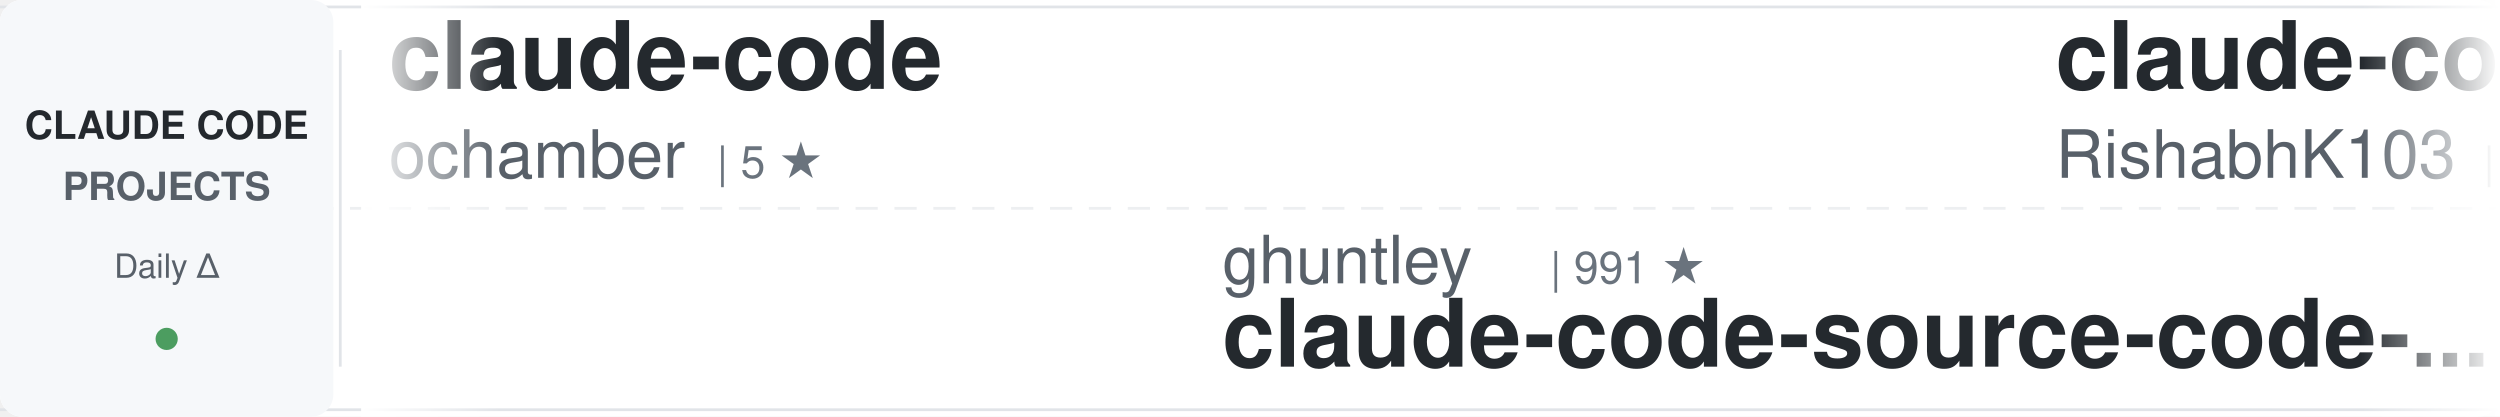
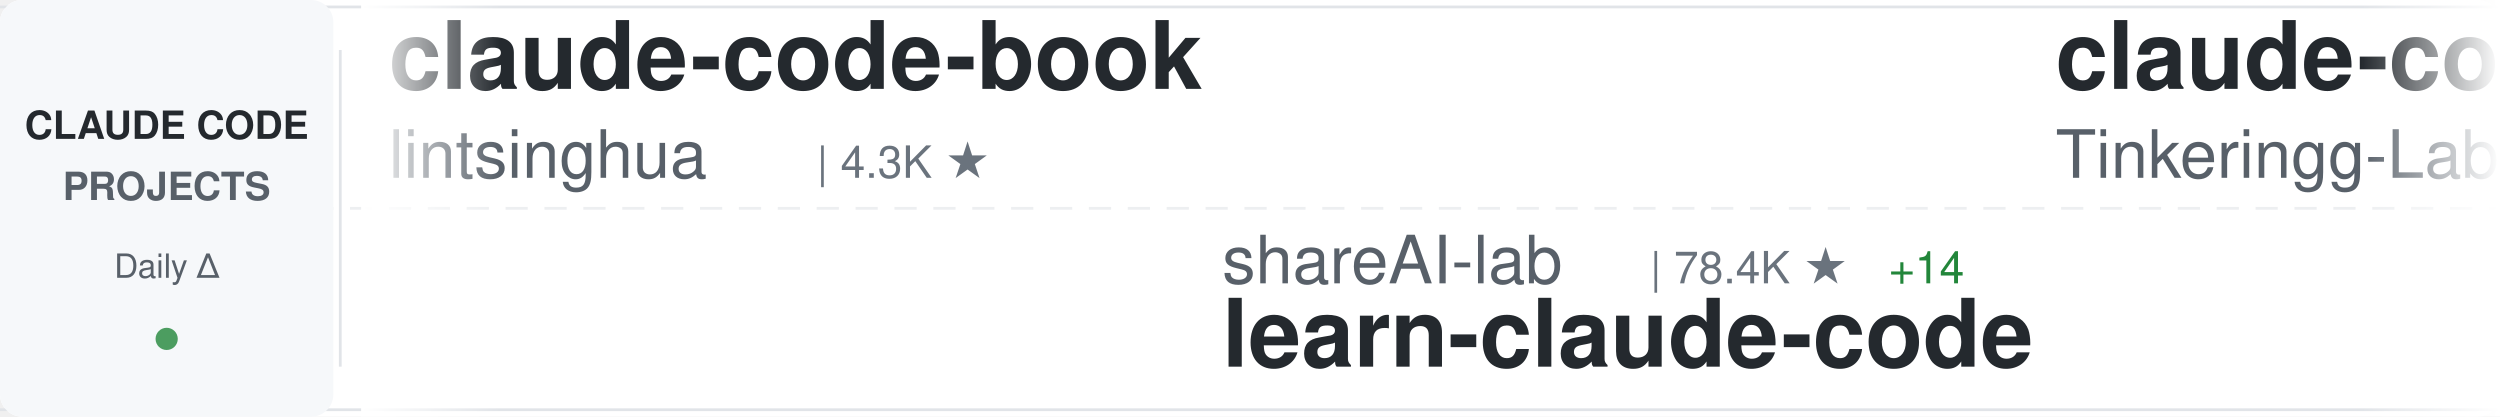
<svg xmlns="http://www.w3.org/2000/svg" width="900" height="150">
  <defs>
    <linearGradient id="awesomeLeftFade" x1="0%" y1="0%" x2="100%" y2="0%">
      <stop offset="0%" style="stop-color:#ffffff;stop-opacity:1" />
      <stop offset="100%" style="stop-color:#ffffff;stop-opacity:0" />
    </linearGradient>
    <linearGradient id="awesomeRightFade" x1="0%" y1="0%" x2="100%" y2="0%">
      <stop offset="0%" style="stop-color:#ffffff;stop-opacity:0" />
      <stop offset="100%" style="stop-color:#ffffff;stop-opacity:1" />
    </linearGradient>
  </defs>
  <rect width="900" height="150" fill="#ffffff" rx="8" />
  <rect x="0" y="2" width="900" height="1" fill="#e1e4e8" />
  <rect x="0" y="147" width="900" height="1" fill="#e1e4e8" />
  <line x1="0" y1="75" x2="900" y2="75" stroke="#e1e4e8" stroke-width="1" stroke-dasharray="8 6" opacity="0.6" />
  <rect x="0" y="0" width="120" height="150" fill="#f6f8fa" rx="8" />
  <text x="60" y="50" font-family="-apple-system, BlinkMacSystemFont, 'Segoe UI', Helvetica, Arial, sans-serif" font-size="14" font-weight="600" fill="#24292e" text-anchor="middle">CLAUDE CODE</text>
  <text x="60" y="72" font-family="-apple-system, BlinkMacSystemFont, 'Segoe UI', Helvetica, Arial, sans-serif" font-size="14" font-weight="600" fill="#586069" text-anchor="middle">PROJECTS</text>
  <text x="60" y="100" font-family="-apple-system, BlinkMacSystemFont, 'Segoe UI', Helvetica, Arial, sans-serif" font-size="12" font-weight="500" fill="#586069" text-anchor="middle">Daily Δ</text>
  <circle cx="60" cy="122" r="4" fill="#22863a" opacity="0.8" />
  <rect x="122" y="18" width="1" height="114" fill="#e1e4e8" />
  <clipPath id="awesomeTickerClip">
    <rect x="130" y="0" width="770" height="150" />
  </clipPath>
  <g clip-path="url(#awesomeTickerClip)">
    <g id="awesomeTickerItems">
      <animateTransform attributeName="transform" attributeType="XML" type="translate" from="0 0" to="-3000 0" dur="54s" repeatCount="indefinite" />
      <g transform="translate(0, 0)">
-         <text x="140" y="32" font-family="-apple-system, BlinkMacSystemFont, 'Segoe UI', Helvetica, Arial, sans-serif" font-size="34" font-weight="600" fill="#24292e">claude-code</text>
-         <text x="140" y="64" font-family="-apple-system, BlinkMacSystemFont, 'Segoe UI', Helvetica, Arial, sans-serif" font-size="24" font-weight="400" fill="#586069">ochamber</text>
-         <text x="258" y="64" font-family="-apple-system, BlinkMacSystemFont, 'Segoe UI', Helvetica, Arial, sans-serif" font-size="16" font-weight="500" fill="#6a737d">| 5 ★</text>
+         <text x="140" y="32" font-family="-apple-system, BlinkMacSystemFont, 'Segoe UI', Helvetica, Arial, sans-serif" font-size="34" font-weight="600" fill="#24292e">claude-code-book</text>
+         <text x="140" y="64" font-family="-apple-system, BlinkMacSystemFont, 'Segoe UI', Helvetica, Arial, sans-serif" font-size="24" font-weight="400" fill="#586069">lintsinghua</text>
+         <text x="294" y="64" font-family="-apple-system, BlinkMacSystemFont, 'Segoe UI', Helvetica, Arial, sans-serif" font-size="16" font-weight="500" fill="#6a737d">| 4.3K ★</text>
      </g>
      <g transform="translate(300, 0)">
-         <text x="140" y="102" font-family="-apple-system, BlinkMacSystemFont, 'Segoe UI', Helvetica, Arial, sans-serif" font-size="24" font-weight="400" fill="#586069">ghuntley</text>
-         <text x="258" y="102" font-family="-apple-system, BlinkMacSystemFont, 'Segoe UI', Helvetica, Arial, sans-serif" font-size="16" font-weight="500" fill="#6a737d">| 991 ★</text>
-         <text x="140" y="132" font-family="-apple-system, BlinkMacSystemFont, 'Segoe UI', Helvetica, Arial, sans-serif" font-size="34" font-weight="600" fill="#24292e">claude-code-source-code-...</text>
+         <text x="140" y="102" font-family="-apple-system, BlinkMacSystemFont, 'Segoe UI', Helvetica, Arial, sans-serif" font-size="24" font-weight="400" fill="#586069">shareAI-lab</text>
+         <text x="294" y="102" font-family="-apple-system, BlinkMacSystemFont, 'Segoe UI', Helvetica, Arial, sans-serif" font-size="16" font-weight="500" fill="#6a737d">| 78.4K ★</text>
+         <text x="380" y="102" font-family="-apple-system, BlinkMacSystemFont, 'Segoe UI', Helvetica, Arial, sans-serif" font-size="16" font-weight="500" fill="#22863a"> +14</text>
+         <text x="140" y="132" font-family="-apple-system, BlinkMacSystemFont, 'Segoe UI', Helvetica, Arial, sans-serif" font-size="34" font-weight="600" fill="#24292e">learn-claude-code</text>
      </g>
      <g transform="translate(600, 0)">
        <text x="140" y="32" font-family="-apple-system, BlinkMacSystemFont, 'Segoe UI', Helvetica, Arial, sans-serif" font-size="34" font-weight="600" fill="#24292e">claude-code</text>
-         <text x="140" y="64" font-family="-apple-system, BlinkMacSystemFont, 'Segoe UI', Helvetica, Arial, sans-serif" font-size="24" font-weight="400" fill="#586069">RishabhK103</text>
-         <text x="294" y="64" font-family="-apple-system, BlinkMacSystemFont, 'Segoe UI', Helvetica, Arial, sans-serif" font-size="16" font-weight="500" fill="#6a737d">| 107 ★</text>
+         <text x="140" y="64" font-family="-apple-system, BlinkMacSystemFont, 'Segoe UI', Helvetica, Arial, sans-serif" font-size="24" font-weight="400" fill="#586069">Tinkeringg-Lab</text>
+         <text x="330" y="64" font-family="-apple-system, BlinkMacSystemFont, 'Segoe UI', Helvetica, Arial, sans-serif" font-size="16" font-weight="500" fill="#6a737d">| 215 ★</text>
      </g>
      <g transform="translate(900, 0)">
-         <text x="140" y="102" font-family="-apple-system, BlinkMacSystemFont, 'Segoe UI', Helvetica, Arial, sans-serif" font-size="24" font-weight="400" fill="#586069">nicedreamzapp</text>
-         <text x="318" y="102" font-family="-apple-system, BlinkMacSystemFont, 'Segoe UI', Helvetica, Arial, sans-serif" font-size="16" font-weight="500" fill="#6a737d">| 3.4K ★</text>
-         <text x="140" y="132" font-family="-apple-system, BlinkMacSystemFont, 'Segoe UI', Helvetica, Arial, sans-serif" font-size="34" font-weight="600" fill="#24292e">claude-code-local</text>
+         <text x="140" y="102" font-family="-apple-system, BlinkMacSystemFont, 'Segoe UI', Helvetica, Arial, sans-serif" font-size="24" font-weight="400" fill="#586069">alejandrobalderas</text>
+         <text x="366" y="102" font-family="-apple-system, BlinkMacSystemFont, 'Segoe UI', Helvetica, Arial, sans-serif" font-size="16" font-weight="500" fill="#6a737d">| 3.0K ★</text>
+         <text x="140" y="132" font-family="-apple-system, BlinkMacSystemFont, 'Segoe UI', Helvetica, Arial, sans-serif" font-size="34" font-weight="600" fill="#24292e">claude-code-from-source</text>
      </g>
      <g transform="translate(1200, 0)">
-         <text x="140" y="32" font-family="-apple-system, BlinkMacSystemFont, 'Segoe UI', Helvetica, Arial, sans-serif" font-size="34" font-weight="600" fill="#24292e">claude-code</text>
-         <text x="140" y="64" font-family="-apple-system, BlinkMacSystemFont, 'Segoe UI', Helvetica, Arial, sans-serif" font-size="24" font-weight="400" fill="#586069">anthropics</text>
-         <text x="282" y="64" font-family="-apple-system, BlinkMacSystemFont, 'Segoe UI', Helvetica, Arial, sans-serif" font-size="16" font-weight="500" fill="#6a737d">| 150.2K ★</text>
-         <text x="377" y="64" font-family="-apple-system, BlinkMacSystemFont, 'Segoe UI', Helvetica, Arial, sans-serif" font-size="16" font-weight="500" fill="#22863a"> +27</text>
+         <text x="140" y="32" font-family="-apple-system, BlinkMacSystemFont, 'Segoe UI', Helvetica, Arial, sans-serif" font-size="34" font-weight="600" fill="#24292e">claude-code-infrastructu...</text>
+         <text x="140" y="64" font-family="-apple-system, BlinkMacSystemFont, 'Segoe UI', Helvetica, Arial, sans-serif" font-size="24" font-weight="400" fill="#586069">diet103</text>
+         <text x="246" y="64" font-family="-apple-system, BlinkMacSystemFont, 'Segoe UI', Helvetica, Arial, sans-serif" font-size="16" font-weight="500" fill="#6a737d">| 10.0K ★</text>
+         <text x="332" y="64" font-family="-apple-system, BlinkMacSystemFont, 'Segoe UI', Helvetica, Arial, sans-serif" font-size="16" font-weight="500" fill="#cb2431"> -2</text>
      </g>
      <g transform="translate(1500, 0)">
-         <text x="140" y="102" font-family="-apple-system, BlinkMacSystemFont, 'Segoe UI', Helvetica, Arial, sans-serif" font-size="24" font-weight="400" fill="#586069">shareAI-lab</text>
-         <text x="294" y="102" font-family="-apple-system, BlinkMacSystemFont, 'Segoe UI', Helvetica, Arial, sans-serif" font-size="16" font-weight="500" fill="#6a737d">| 78.4K ★</text>
-         <text x="380" y="102" font-family="-apple-system, BlinkMacSystemFont, 'Segoe UI', Helvetica, Arial, sans-serif" font-size="16" font-weight="500" fill="#22863a"> +4</text>
-         <text x="140" y="132" font-family="-apple-system, BlinkMacSystemFont, 'Segoe UI', Helvetica, Arial, sans-serif" font-size="34" font-weight="600" fill="#24292e">learn-claude-code</text>
+         <text x="140" y="102" font-family="-apple-system, BlinkMacSystemFont, 'Segoe UI', Helvetica, Arial, sans-serif" font-size="24" font-weight="400" fill="#586069">WorldFlowAI</text>
+         <text x="294" y="102" font-family="-apple-system, BlinkMacSystemFont, 'Segoe UI', Helvetica, Arial, sans-serif" font-size="16" font-weight="500" fill="#6a737d">| 4.5K ★</text>
+         <text x="371" y="102" font-family="-apple-system, BlinkMacSystemFont, 'Segoe UI', Helvetica, Arial, sans-serif" font-size="16" font-weight="500" fill="#22863a"> +14</text>
+         <text x="140" y="132" font-family="-apple-system, BlinkMacSystemFont, 'Segoe UI', Helvetica, Arial, sans-serif" font-size="34" font-weight="600" fill="#24292e">everything-claude-code</text>
      </g>
      <g transform="translate(1800, 0)">
+         <text x="140" y="32" font-family="-apple-system, BlinkMacSystemFont, 'Segoe UI', Helvetica, Arial, sans-serif" font-size="34" font-weight="600" fill="#24292e">claude-code-action</text>
+         <text x="140" y="64" font-family="-apple-system, BlinkMacSystemFont, 'Segoe UI', Helvetica, Arial, sans-serif" font-size="24" font-weight="400" fill="#586069">anthropics</text>
+         <text x="282" y="64" font-family="-apple-system, BlinkMacSystemFont, 'Segoe UI', Helvetica, Arial, sans-serif" font-size="16" font-weight="500" fill="#6a737d">| 9.5K ★</text>
+         <text x="359" y="64" font-family="-apple-system, BlinkMacSystemFont, 'Segoe UI', Helvetica, Arial, sans-serif" font-size="16" font-weight="500" fill="#cb2431"> -1</text>
+       </g>
+       <g transform="translate(2100, 0)">
+         <text x="140" y="102" font-family="-apple-system, BlinkMacSystemFont, 'Segoe UI', Helvetica, Arial, sans-serif" font-size="24" font-weight="400" fill="#586069">hangsman</text>
+         <text x="258" y="102" font-family="-apple-system, BlinkMacSystemFont, 'Segoe UI', Helvetica, Arial, sans-serif" font-size="16" font-weight="500" fill="#6a737d">| 798 ★</text>
+         <text x="140" y="132" font-family="-apple-system, BlinkMacSystemFont, 'Segoe UI', Helvetica, Arial, sans-serif" font-size="34" font-weight="600" fill="#24292e">claude-code-source</text>
+       </g>
+       <g transform="translate(2400, 0)">
        <text x="140" y="32" font-family="-apple-system, BlinkMacSystemFont, 'Segoe UI', Helvetica, Arial, sans-serif" font-size="34" font-weight="600" fill="#24292e">claude-code-rev</text>
        <text x="140" y="64" font-family="-apple-system, BlinkMacSystemFont, 'Segoe UI', Helvetica, Arial, sans-serif" font-size="24" font-weight="400" fill="#586069">oboard</text>
        <text x="234" y="64" font-family="-apple-system, BlinkMacSystemFont, 'Segoe UI', Helvetica, Arial, sans-serif" font-size="16" font-weight="500" fill="#6a737d">| 3.3K ★</text>
      </g>
-       <g transform="translate(2100, 0)">
-         <text x="140" y="102" font-family="-apple-system, BlinkMacSystemFont, 'Segoe UI', Helvetica, Arial, sans-serif" font-size="24" font-weight="400" fill="#586069">kodu-ai</text>
-         <text x="246" y="102" font-family="-apple-system, BlinkMacSystemFont, 'Segoe UI', Helvetica, Arial, sans-serif" font-size="16" font-weight="500" fill="#6a737d">| 5.2K ★</text>
-         <text x="140" y="132" font-family="-apple-system, BlinkMacSystemFont, 'Segoe UI', Helvetica, Arial, sans-serif" font-size="34" font-weight="600" fill="#24292e">claude-coder</text>
-       </g>
-       <g transform="translate(2400, 0)">
-         <text x="140" y="32" font-family="-apple-system, BlinkMacSystemFont, 'Segoe UI', Helvetica, Arial, sans-serif" font-size="34" font-weight="600" fill="#24292e">claude-code</text>
-         <text x="140" y="64" font-family="-apple-system, BlinkMacSystemFont, 'Segoe UI', Helvetica, Arial, sans-serif" font-size="24" font-weight="400" fill="#586069">freestylefly</text>
-         <text x="306" y="64" font-family="-apple-system, BlinkMacSystemFont, 'Segoe UI', Helvetica, Arial, sans-serif" font-size="16" font-weight="500" fill="#6a737d">| 131 ★</text>
-       </g>
      <g transform="translate(2700, 0)">
-         <text x="140" y="102" font-family="-apple-system, BlinkMacSystemFont, 'Segoe UI', Helvetica, Arial, sans-serif" font-size="24" font-weight="400" fill="#586069">beilingcc</text>
-         <text x="270" y="102" font-family="-apple-system, BlinkMacSystemFont, 'Segoe UI', Helvetica, Arial, sans-serif" font-size="16" font-weight="500" fill="#6a737d">| 97 ★</text>
-         <text x="140" y="132" font-family="-apple-system, BlinkMacSystemFont, 'Segoe UI', Helvetica, Arial, sans-serif" font-size="34" font-weight="600" fill="#24292e">claude-code</text>
+         <text x="140" y="102" font-family="-apple-system, BlinkMacSystemFont, 'Segoe UI', Helvetica, Arial, sans-serif" font-size="24" font-weight="400" fill="#586069">ponponon</text>
+         <text x="258" y="102" font-family="-apple-system, BlinkMacSystemFont, 'Segoe UI', Helvetica, Arial, sans-serif" font-size="16" font-weight="500" fill="#6a737d">| 2.3K ★</text>
+         <text x="140" y="132" font-family="-apple-system, BlinkMacSystemFont, 'Segoe UI', Helvetica, Arial, sans-serif" font-size="34" font-weight="600" fill="#24292e">claude_code_src</text>
      </g>
      <g transform="translate(3000, 0)">
-         <text x="140" y="32" font-family="-apple-system, BlinkMacSystemFont, 'Segoe UI', Helvetica, Arial, sans-serif" font-size="34" font-weight="600" fill="#24292e">claude-code</text>
-         <text x="140" y="64" font-family="-apple-system, BlinkMacSystemFont, 'Segoe UI', Helvetica, Arial, sans-serif" font-size="24" font-weight="400" fill="#586069">ochamber</text>
-         <text x="258" y="64" font-family="-apple-system, BlinkMacSystemFont, 'Segoe UI', Helvetica, Arial, sans-serif" font-size="16" font-weight="500" fill="#6a737d">| 5 ★</text>
+         <text x="140" y="32" font-family="-apple-system, BlinkMacSystemFont, 'Segoe UI', Helvetica, Arial, sans-serif" font-size="34" font-weight="600" fill="#24292e">claude-code-book</text>
+         <text x="140" y="64" font-family="-apple-system, BlinkMacSystemFont, 'Segoe UI', Helvetica, Arial, sans-serif" font-size="24" font-weight="400" fill="#586069">lintsinghua</text>
+         <text x="294" y="64" font-family="-apple-system, BlinkMacSystemFont, 'Segoe UI', Helvetica, Arial, sans-serif" font-size="16" font-weight="500" fill="#6a737d">| 4.3K ★</text>
      </g>
      <g transform="translate(3300, 0)">
-         <text x="140" y="102" font-family="-apple-system, BlinkMacSystemFont, 'Segoe UI', Helvetica, Arial, sans-serif" font-size="24" font-weight="400" fill="#586069">ghuntley</text>
-         <text x="258" y="102" font-family="-apple-system, BlinkMacSystemFont, 'Segoe UI', Helvetica, Arial, sans-serif" font-size="16" font-weight="500" fill="#6a737d">| 991 ★</text>
-         <text x="140" y="132" font-family="-apple-system, BlinkMacSystemFont, 'Segoe UI', Helvetica, Arial, sans-serif" font-size="34" font-weight="600" fill="#24292e">claude-code-source-code-...</text>
+         <text x="140" y="102" font-family="-apple-system, BlinkMacSystemFont, 'Segoe UI', Helvetica, Arial, sans-serif" font-size="24" font-weight="400" fill="#586069">shareAI-lab</text>
+         <text x="294" y="102" font-family="-apple-system, BlinkMacSystemFont, 'Segoe UI', Helvetica, Arial, sans-serif" font-size="16" font-weight="500" fill="#6a737d">| 78.4K ★</text>
+         <text x="380" y="102" font-family="-apple-system, BlinkMacSystemFont, 'Segoe UI', Helvetica, Arial, sans-serif" font-size="16" font-weight="500" fill="#22863a"> +14</text>
+         <text x="140" y="132" font-family="-apple-system, BlinkMacSystemFont, 'Segoe UI', Helvetica, Arial, sans-serif" font-size="34" font-weight="600" fill="#24292e">learn-claude-code</text>
      </g>
      <g transform="translate(3600, 0)">
        <text x="140" y="32" font-family="-apple-system, BlinkMacSystemFont, 'Segoe UI', Helvetica, Arial, sans-serif" font-size="34" font-weight="600" fill="#24292e">claude-code</text>
-         <text x="140" y="64" font-family="-apple-system, BlinkMacSystemFont, 'Segoe UI', Helvetica, Arial, sans-serif" font-size="24" font-weight="400" fill="#586069">RishabhK103</text>
-         <text x="294" y="64" font-family="-apple-system, BlinkMacSystemFont, 'Segoe UI', Helvetica, Arial, sans-serif" font-size="16" font-weight="500" fill="#6a737d">| 107 ★</text>
+         <text x="140" y="64" font-family="-apple-system, BlinkMacSystemFont, 'Segoe UI', Helvetica, Arial, sans-serif" font-size="24" font-weight="400" fill="#586069">Tinkeringg-Lab</text>
+         <text x="330" y="64" font-family="-apple-system, BlinkMacSystemFont, 'Segoe UI', Helvetica, Arial, sans-serif" font-size="16" font-weight="500" fill="#6a737d">| 215 ★</text>
      </g>
      <g transform="translate(3900, 0)">
-         <text x="140" y="102" font-family="-apple-system, BlinkMacSystemFont, 'Segoe UI', Helvetica, Arial, sans-serif" font-size="24" font-weight="400" fill="#586069">nicedreamzapp</text>
-         <text x="318" y="102" font-family="-apple-system, BlinkMacSystemFont, 'Segoe UI', Helvetica, Arial, sans-serif" font-size="16" font-weight="500" fill="#6a737d">| 3.4K ★</text>
-         <text x="140" y="132" font-family="-apple-system, BlinkMacSystemFont, 'Segoe UI', Helvetica, Arial, sans-serif" font-size="34" font-weight="600" fill="#24292e">claude-code-local</text>
+         <text x="140" y="102" font-family="-apple-system, BlinkMacSystemFont, 'Segoe UI', Helvetica, Arial, sans-serif" font-size="24" font-weight="400" fill="#586069">alejandrobalderas</text>
+         <text x="366" y="102" font-family="-apple-system, BlinkMacSystemFont, 'Segoe UI', Helvetica, Arial, sans-serif" font-size="16" font-weight="500" fill="#6a737d">| 3.0K ★</text>
+         <text x="140" y="132" font-family="-apple-system, BlinkMacSystemFont, 'Segoe UI', Helvetica, Arial, sans-serif" font-size="34" font-weight="600" fill="#24292e">claude-code-from-source</text>
      </g>
    </g>
  </g>
  <rect x="130" y="0" width="50" height="150" fill="url(#awesomeLeftFade)" />
  <rect x="850" y="0" width="50" height="150" fill="url(#awesomeRightFade)" />
</svg>
